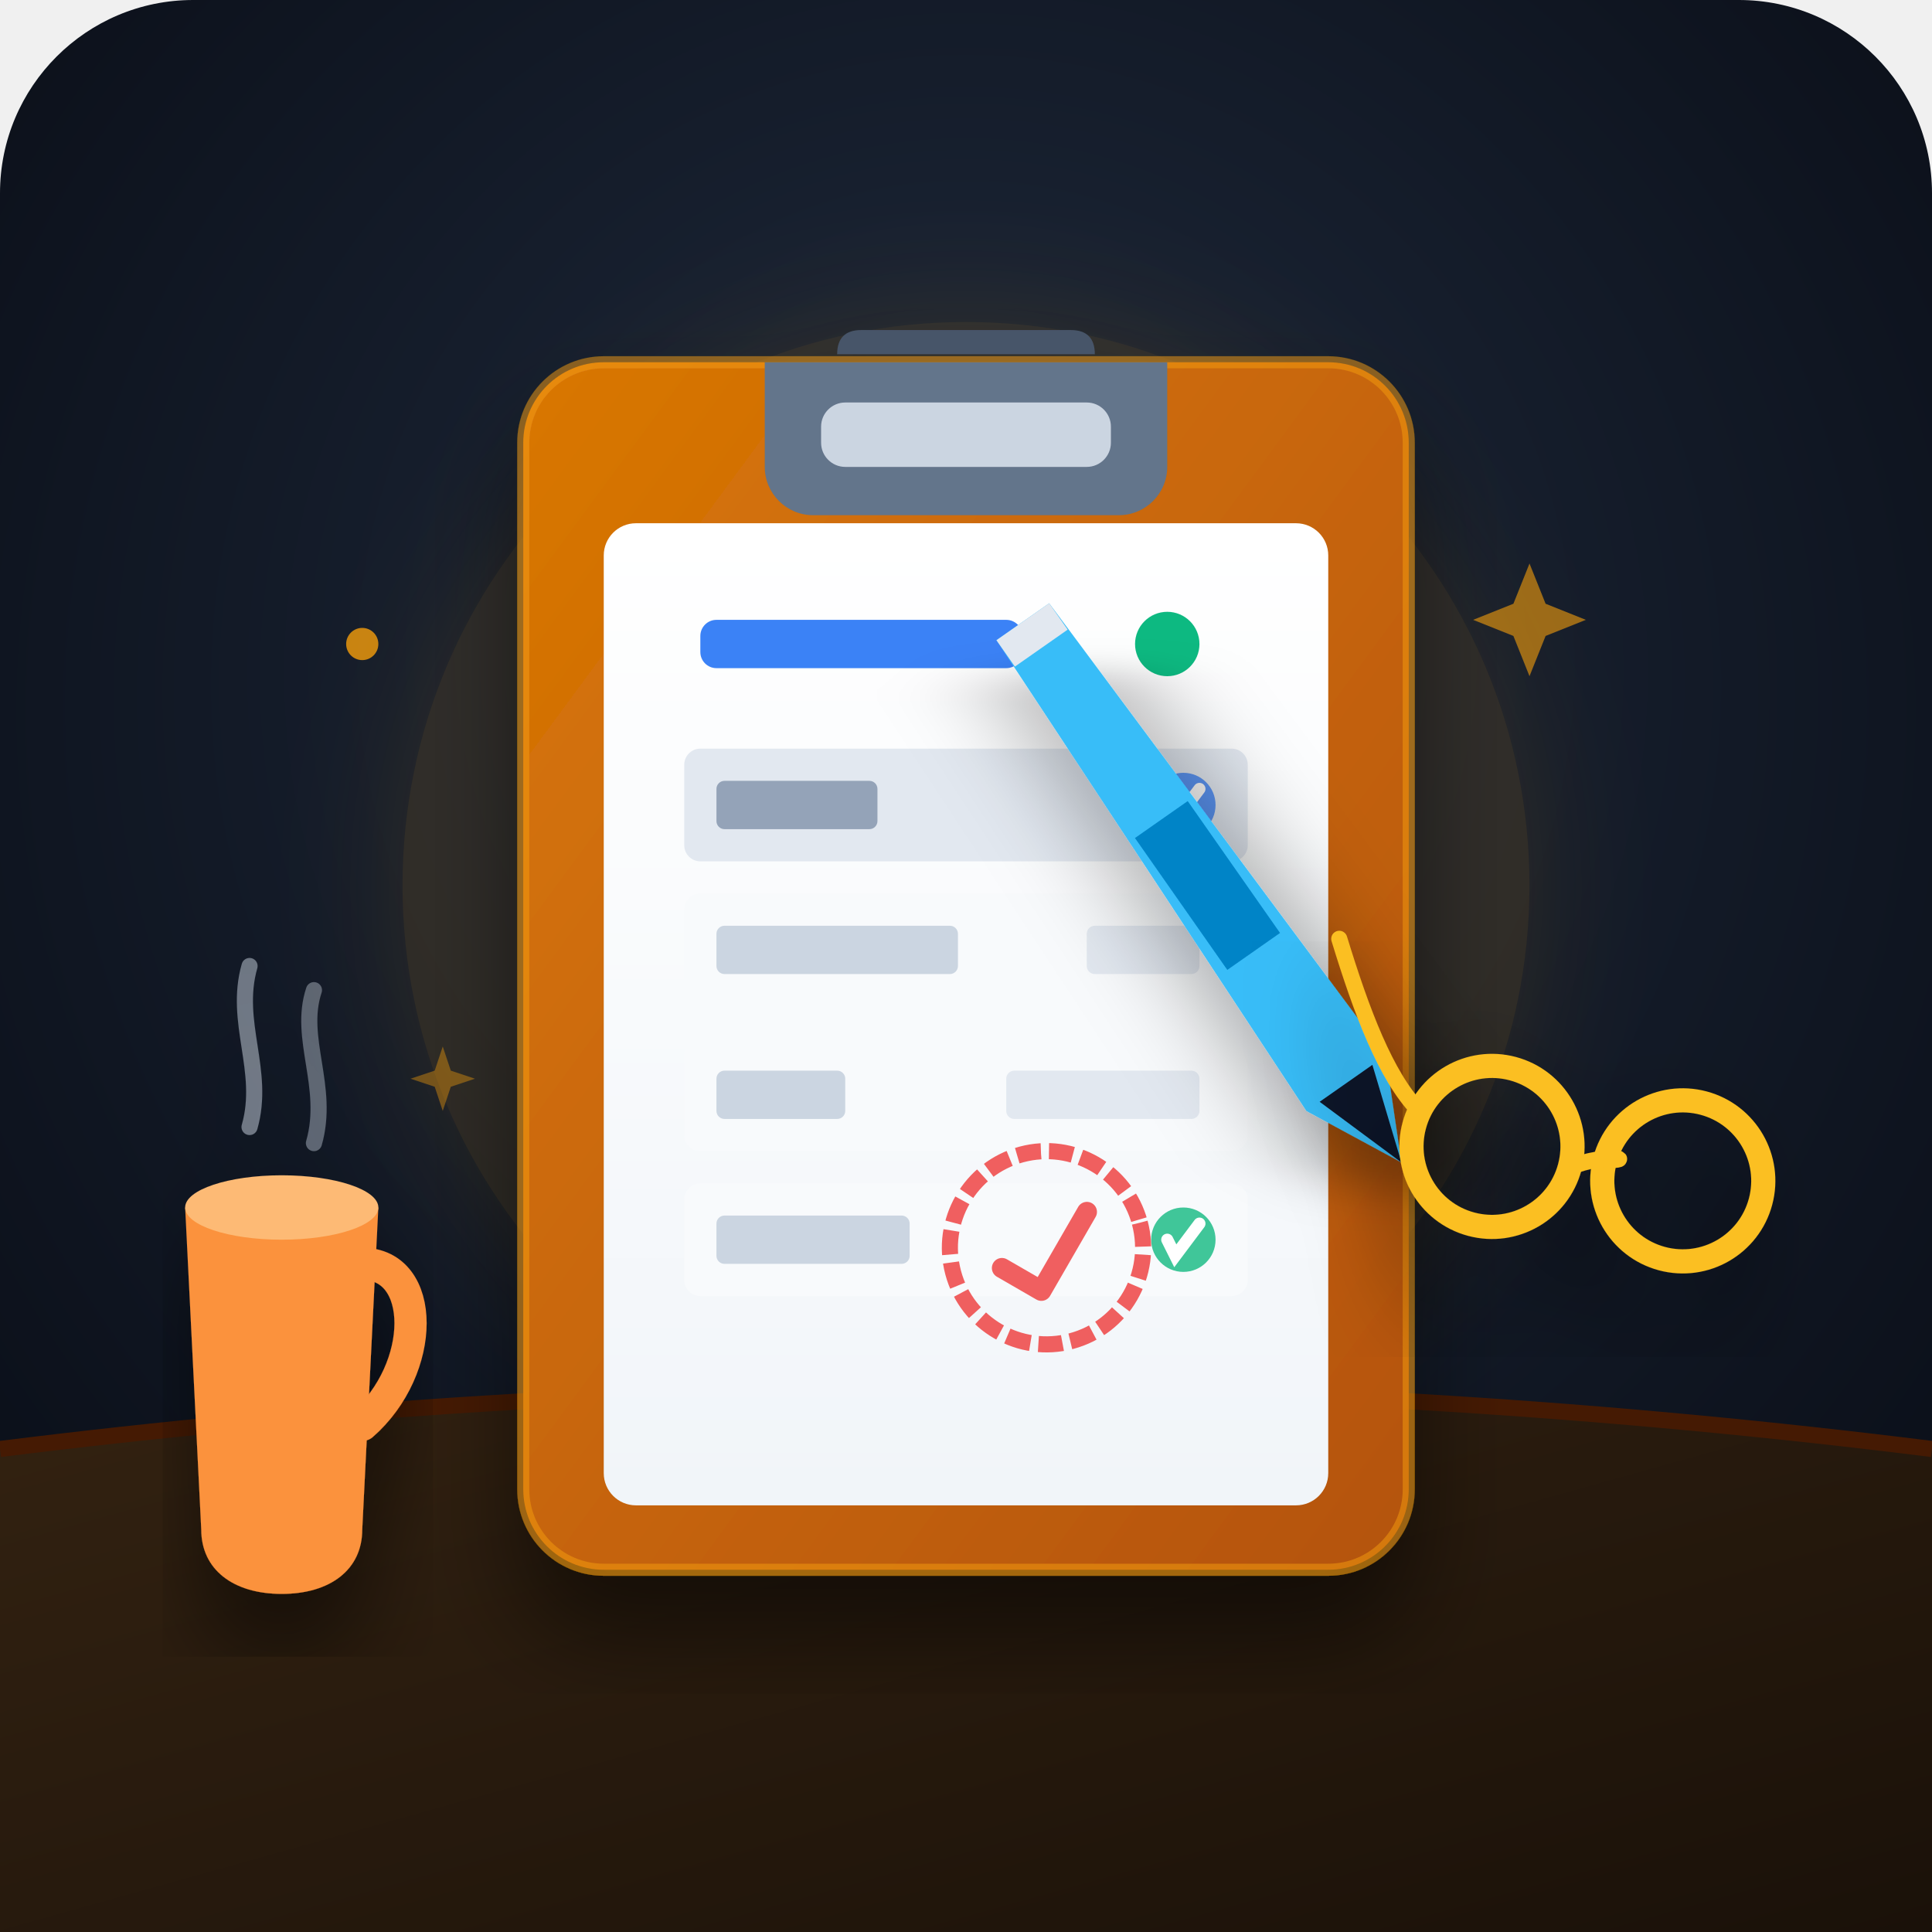
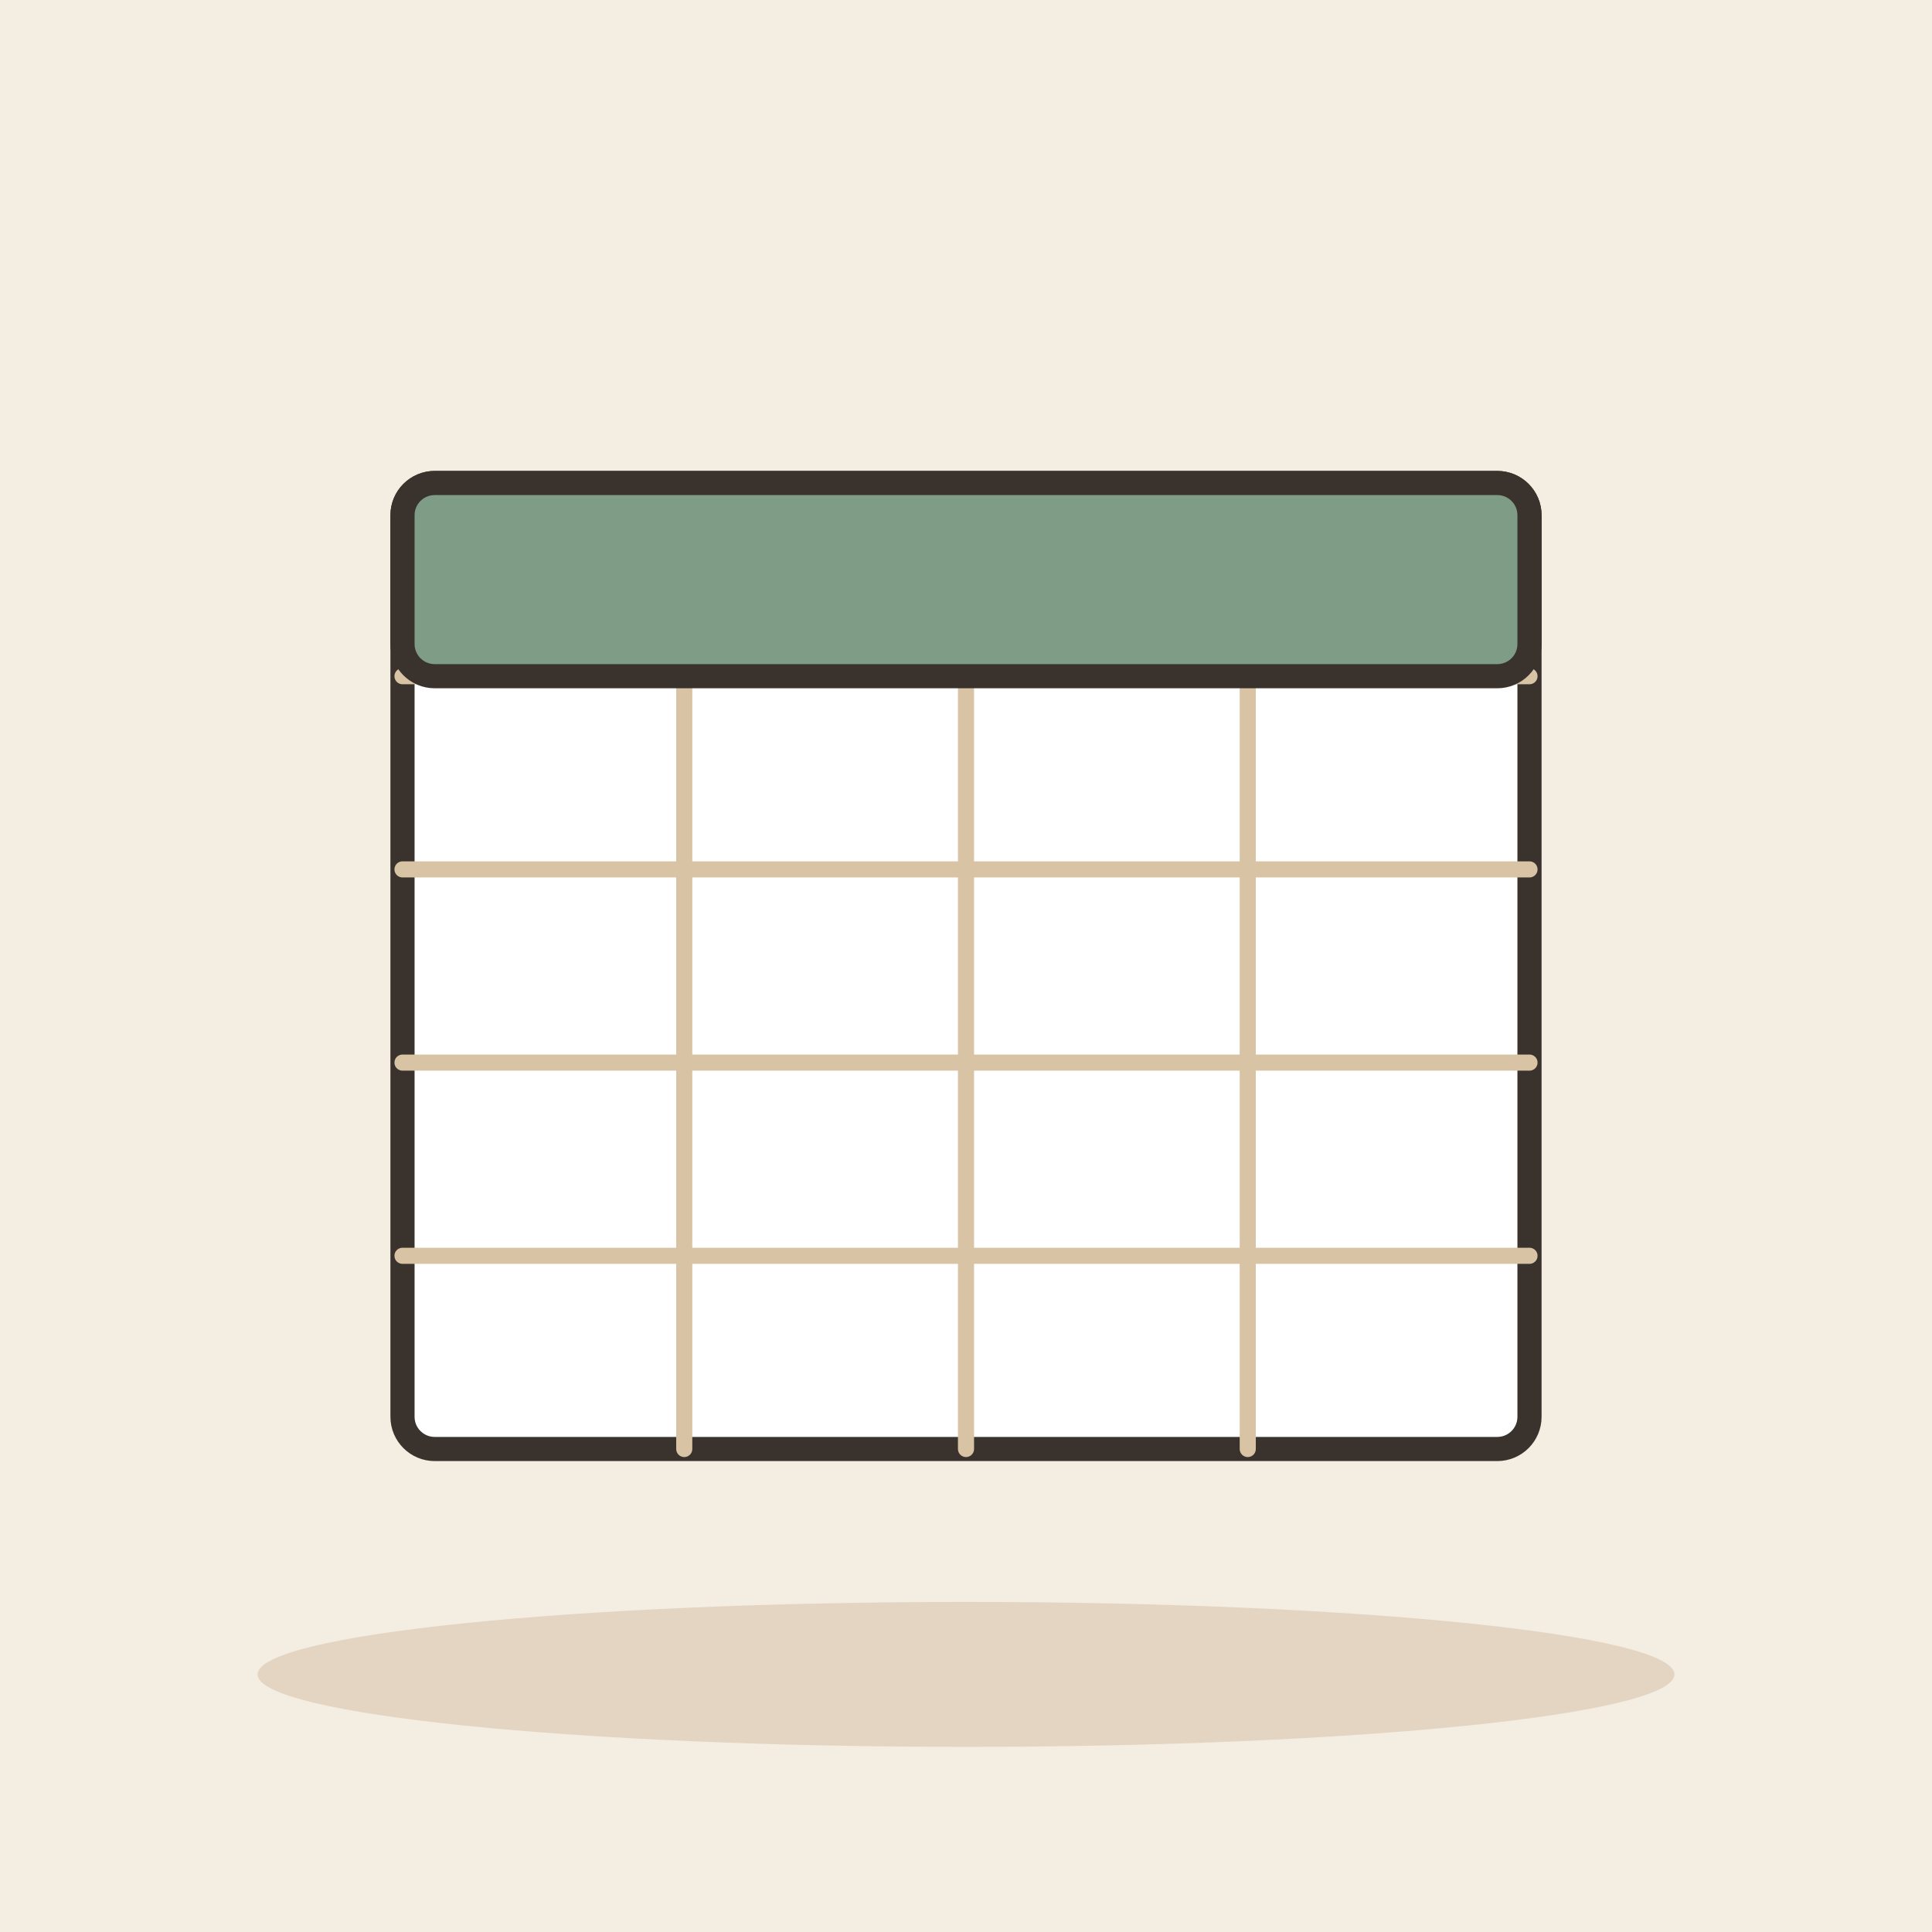
- <svg xmlns="http://www.w3.org/2000/svg" width="240" height="240" viewBox="0 0 240 240">
-   <defs>
-     <radialGradient id="bg-grad" cx="50%" cy="40%" r="70%" fx="50%" fy="30%">
-       <stop offset="0%" stop-color="#1e293b" />
-       <stop offset="100%" stop-color="#090d16" />
-     </radialGradient>
-     <linearGradient id="desk-grad" x1="0%" y1="0%" x2="100%" y2="100%">
-       <stop offset="0%" stop-color="#332211" />
-       <stop offset="100%" stop-color="#1a1109" />
-     </linearGradient>
-     <linearGradient id="paper-grad" x1="0%" y1="0%" x2="0%" y2="100%">
-       <stop offset="0%" stop-color="#ffffff" />
-       <stop offset="100%" stop-color="#f1f5f9" />
-     </linearGradient>
-     <linearGradient id="board-grad" x1="0%" y1="0%" x2="100%" y2="100%">
-       <stop offset="0%" stop-color="#d97706" />
-       <stop offset="100%" stop-color="#b45309" />
-     </linearGradient>
-     <filter id="glow" x="-20%" y="-20%" width="140%" height="140%">
-       <feGaussianBlur stdDeviation="8" result="blur" />
-       <feComposite in="SourceGraphic" in2="blur" operator="over" />
-     </filter>
-     <filter id="shadow" x="-10%" y="-10%" width="120%" height="120%">
-       <feDropShadow dx="0" dy="8" stdDeviation="6" flood-color="#000" flood-opacity="0.5" />
-     </filter>
-   </defs>
-   <rect width="240" height="240" rx="24" fill="url(#bg-grad)" />
-   <path d="M0,180 Q120,165 240,180 L240,240 L0,240 Z" fill="url(#desk-grad)" />
-   <path d="M0,180 Q120,165 240,180" fill="none" stroke="#451a03" stroke-width="2" />
-   <circle cx="120" cy="110" r="70" fill="#f59e0b" opacity="0.12" filter="url(#glow)" />
-   <g filter="url(#shadow)">
-     <rect x="65" y="45" width="110" height="150" rx="10" ry="10" fill="url(#board-grad)" />
-     <rect x="65" y="45" width="110" height="150" rx="10" ry="10" fill="none" stroke="#f59e0b" stroke-width="1.5" opacity="0.5" />
-     <path d="M95,45 L145,45 L145,58 C145,61.3 142.3,64 139,64 L101,64 C97.7,64 95,61.3 95,58 Z" fill="#64748b" />
-     <rect x="102" y="50" width="36" height="8" rx="3" fill="#cbd5e1" />
-     <path d="M107,41 L133,41 C135,41 136,42 136,44 L104,44 C104,42 105,41 107,41 Z" fill="#475569" />
-     <rect x="75" y="65" width="90" height="122" rx="4" fill="url(#paper-grad)" />
-     <rect x="87" y="77" width="40" height="6" rx="2" fill="#3b82f6" />
-     <circle cx="145" cy="80" r="4" fill="#10b981" />
-     <rect x="85" y="93" width="70" height="14" rx="2" fill="#e2e8f0" />
-     <rect x="89" y="97" width="20" height="6" rx="1" fill="#94a3b8" />
-     <circle cx="147" cy="100" r="4" fill="#3b82f6" opacity="0.8" />
-     <path d="M145,100 L146,102 L149,98" fill="none" stroke="#fff" stroke-width="1.5" stroke-linecap="round" />
-     <rect x="85" y="111" width="70" height="14" rx="2" fill="#f8fafc" />
-     <rect x="89" y="115" width="30" height="6" rx="1" fill="#cbd5e1" />
-     <rect x="135" y="115" width="14" height="6" rx="1" fill="#e2e8f0" />
-     <rect x="85" y="129" width="70" height="14" rx="2" fill="#f8fafc" />
-     <rect x="89" y="133" width="16" height="6" rx="1" fill="#cbd5e1" />
-     <rect x="125" y="133" width="24" height="6" rx="1" fill="#e2e8f0" />
-     <rect x="85" y="147" width="70" height="14" rx="2" fill="#f8fafc" />
-     <rect x="89" y="151" width="24" height="6" rx="1" fill="#cbd5e1" />
-     <circle cx="147" cy="154" r="4" fill="#10b981" opacity="0.8" />
-     <path d="M145,154 L146,156 L149,152" fill="none" stroke="#fff" stroke-width="1.5" stroke-linecap="round" />
-     <g transform="translate(130, 155) rotate(-15)">
-       <circle cx="0" cy="0" r="12" fill="none" stroke="#ef4444" stroke-width="2" stroke-dasharray="3,1" opacity="0.85" />
-       <path d="M-6,1 L-2,5 L6,-3" fill="none" stroke="#ef4444" stroke-width="2.5" stroke-linecap="round" stroke-linejoin="round" opacity="0.85" />
-     </g>
-   </g>
-   <g transform="translate(150, 110) rotate(-35)" filter="url(#shadow)">
-     <path d="M-4,-40 L4,-40 L6,30 L0,42 L-6,30 Z" fill="#38bdf8" />
-     <rect x="-4" y="-10" width="8" height="20" fill="#0284c7" />
-     <path d="M-4,30 L4,30 L0,42 Z" fill="#0f172a" />
-     <rect x="-4" y="-40" width="8" height="4" fill="#e2e8f0" />
-   </g>
-   <g transform="translate(35, 175)" filter="url(#shadow)">
-     <path d="M-12,-25 L12,-25 L10,15 C10,20 6,23 0,23 C-6,23 -10,20 -10,15 Z" fill="#fb923c" />
-     <ellipse cx="0" cy="-25" rx="12" ry="4" fill="#fdba74" />
-     <path d="M10,-18 C18,-18 18,-5 10,2" fill="none" stroke="#fb923c" stroke-width="4" stroke-linecap="round" />
-     <path d="M-4,-35 C-2,-42 -6,-48 -4,-55" fill="none" stroke="#cbd5e1" stroke-width="2" stroke-linecap="round" opacity="0.5" />
-     <path d="M4,-33 C6,-40 2,-46 4,-52" fill="none" stroke="#cbd5e1" stroke-width="2" stroke-linecap="round" opacity="0.4" />
-   </g>
-   <g transform="translate(195, 145) rotate(15)" filter="url(#shadow)">
-     <circle cx="-10" cy="0" r="10" fill="none" stroke="#fbbf24" stroke-width="3" />
-     <circle cx="14" cy="-2" r="10" fill="none" stroke="#fbbf24" stroke-width="3" />
-     <path d="M0,0 C4,-3 8,-3 4,-2" fill="none" stroke="#fbbf24" stroke-width="2" />
-     <path d="M-20,-2 C-25,-5 -30,-12 -35,-20" fill="none" stroke="#fbbf24" stroke-width="2" stroke-linecap="round" />
-   </g>
-   <g fill="#f59e0b">
-     <circle cx="45" cy="80" r="2" opacity="0.8" />
-     <path d="M190,70 L192,75 L197,77 L192,79 L190,84 L188,79 L183,77 L188,75 Z" opacity="0.6" />
-     <path d="M55,130 L56,133 L59,134 L56,135 L55,138 L54,135 L51,134 L54,133 Z" opacity="0.4" />
+ <svg xmlns="http://www.w3.org/2000/svg" viewBox="0 0 240 240" data-style="editorial">
+   <rect width="240" height="240" fill="#F4EDE2" />
+   <ellipse cx="120" cy="208" rx="88" ry="9" fill="#E3D5C1" />
+   <g transform="translate(120 120)">
+     <rect x="-70" y="-60" width="140" height="120" rx="4" fill="#FFFFFF" stroke="#3A332D" stroke-width="3" stroke-linecap="round" stroke-linejoin="round" />
+     <path d="M-70 -36L70 -36" stroke="#D8C3A5" stroke-width="2" stroke-linecap="round" fill="none" />
+     <path d="M-70 -12L70 -12" stroke="#D8C3A5" stroke-width="2" stroke-linecap="round" fill="none" />
+     <path d="M-70 12L70 12" stroke="#D8C3A5" stroke-width="2" stroke-linecap="round" fill="none" />
+     <path d="M-70 36L70 36" stroke="#D8C3A5" stroke-width="2" stroke-linecap="round" fill="none" />
+     <path d="M-35 -60L-35 60" stroke="#D8C3A5" stroke-width="2" stroke-linecap="round" fill="none" />
+     <path d="M0 -60L0 60" stroke="#D8C3A5" stroke-width="2" stroke-linecap="round" fill="none" />
+     <path d="M35 -60L35 60" stroke="#D8C3A5" stroke-width="2" stroke-linecap="round" fill="none" />
+     <rect x="-70" y="-60" width="140" height="24" rx="4" fill="#7E9C86" stroke="#3A332D" stroke-width="3" stroke-linecap="round" stroke-linejoin="round" />
  </g>
</svg>
